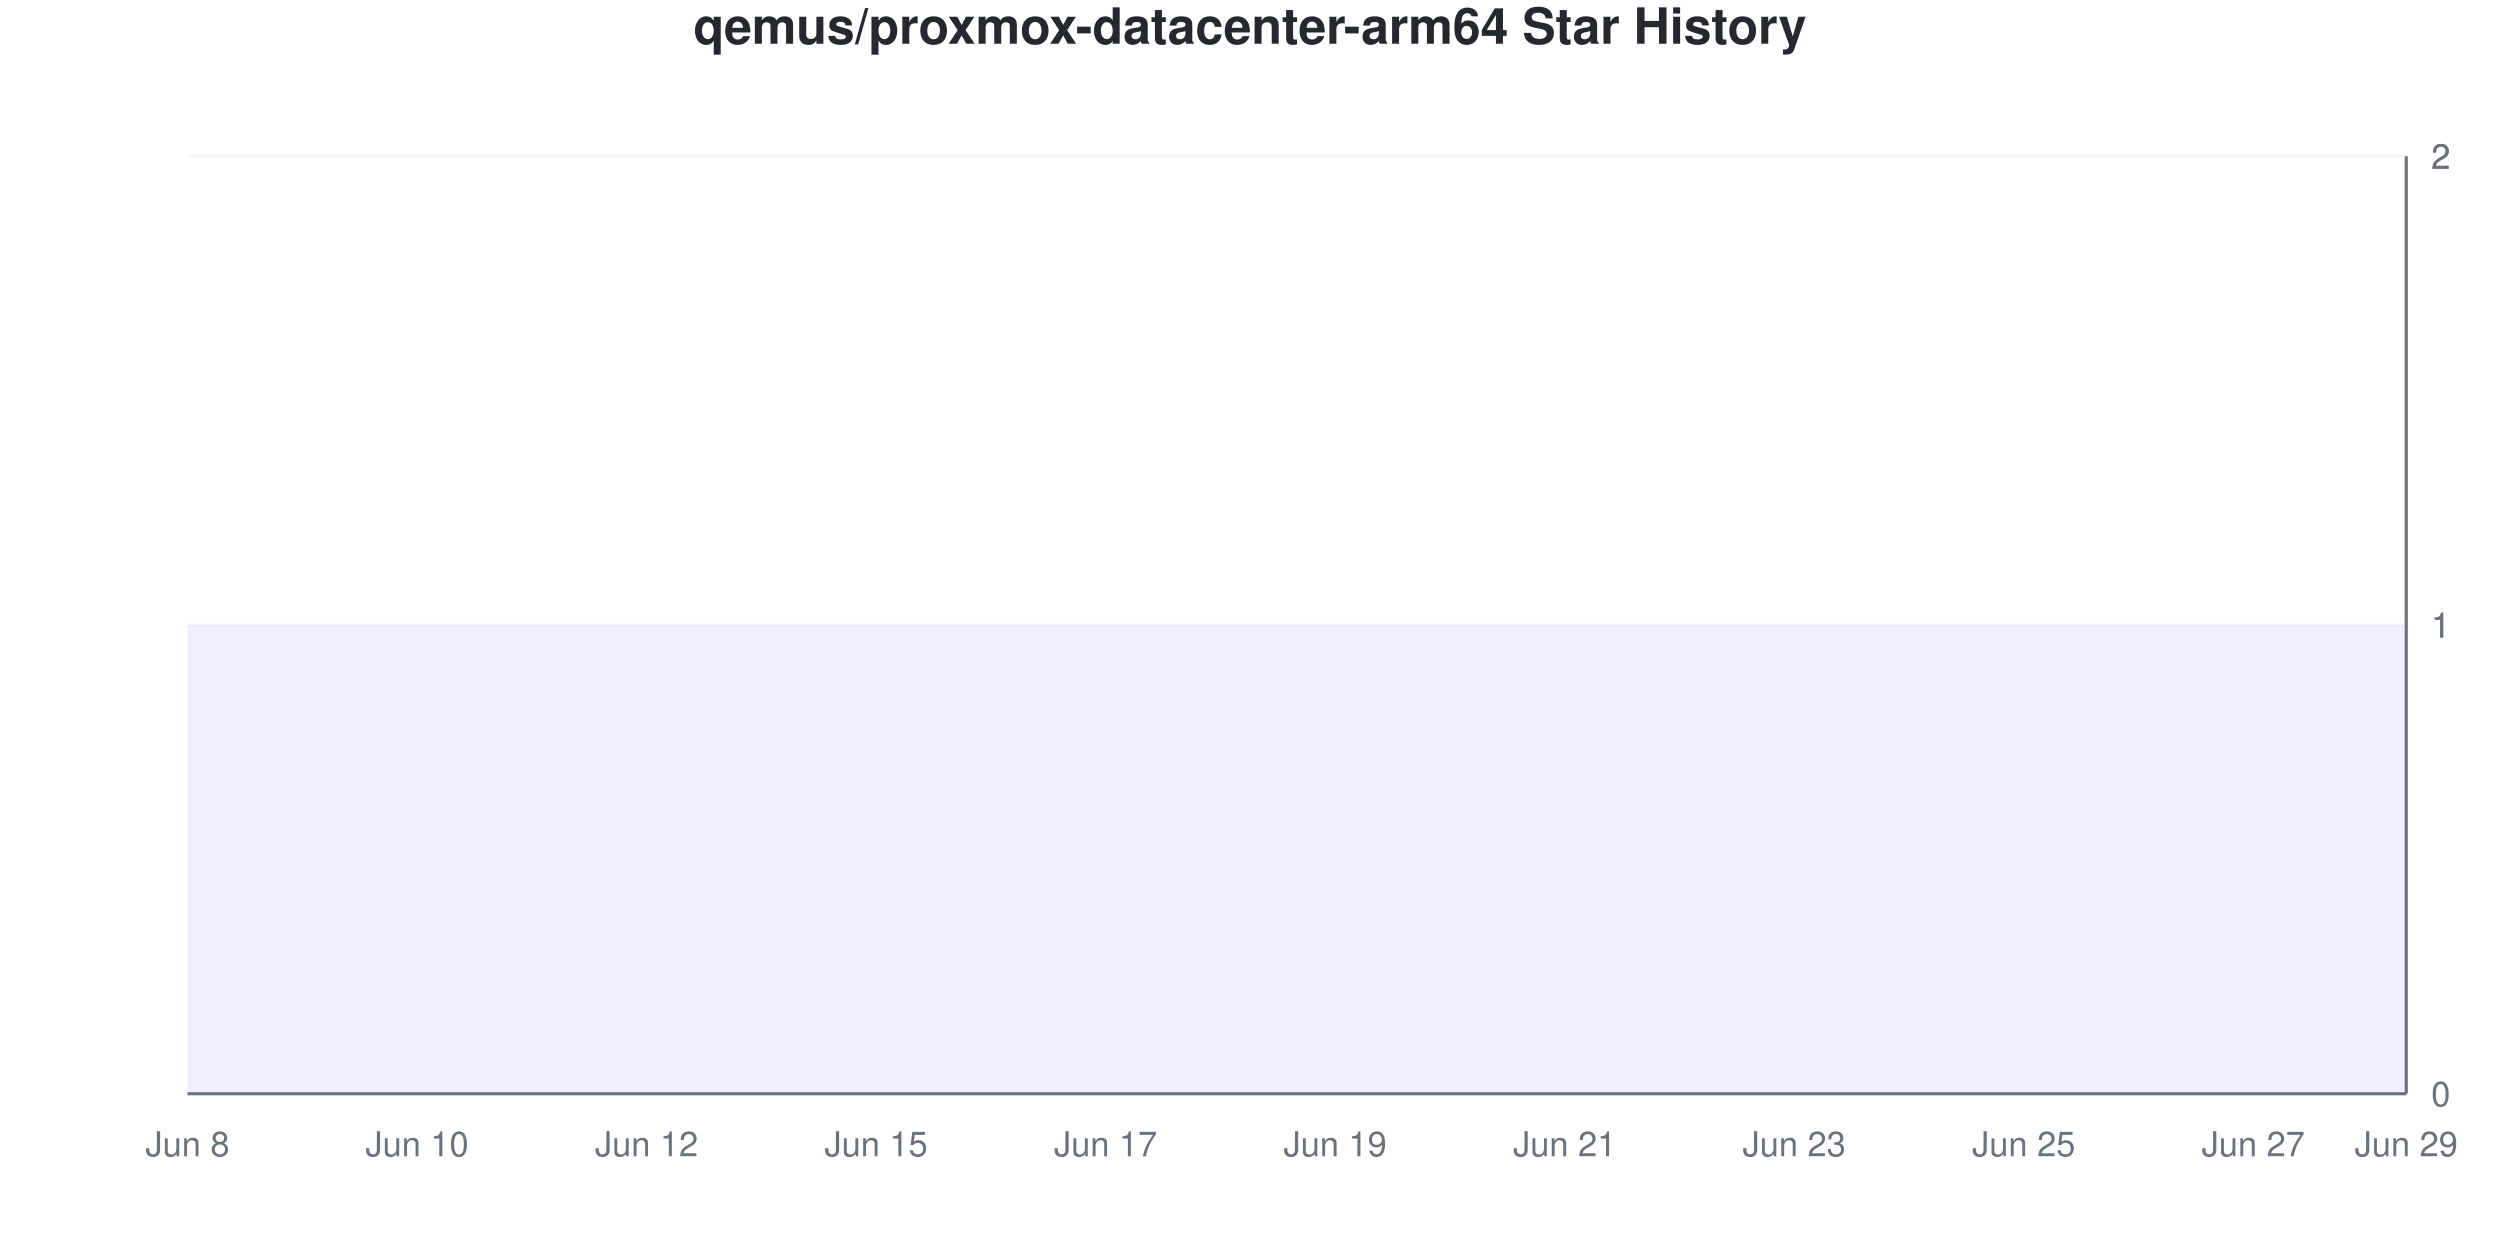
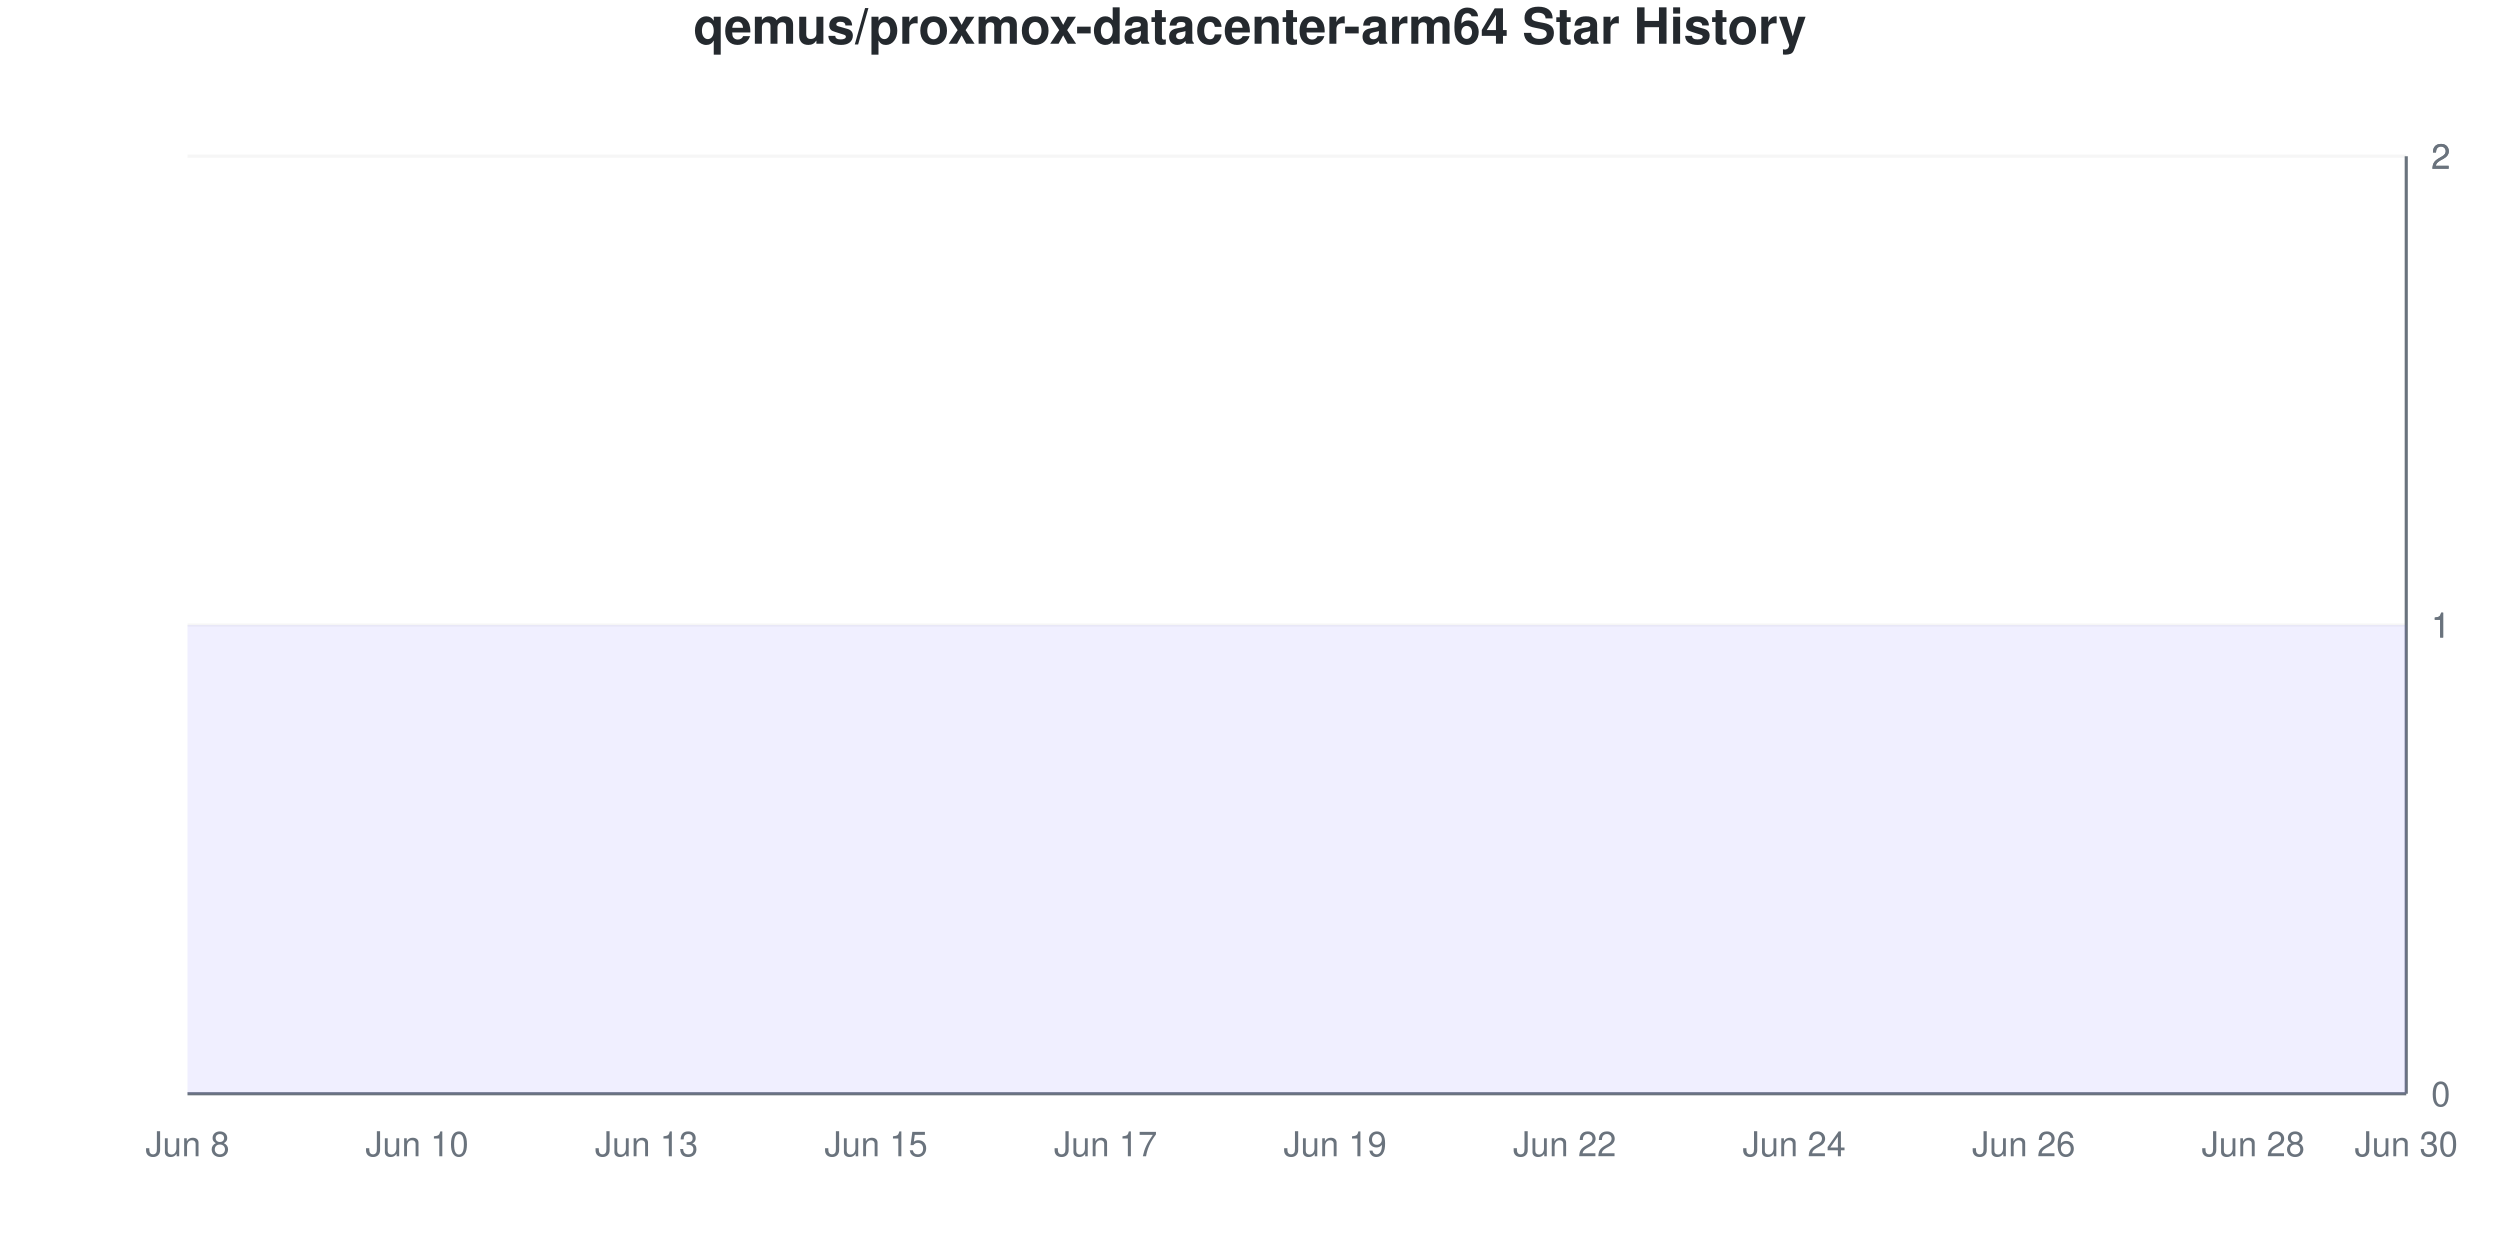
<svg xmlns="http://www.w3.org/2000/svg" viewBox="0 0 800 400" width="800" height="400">
  <style>
    @keyframes drawLine {
      to { stroke-dashoffset: 0; }
    }
    @keyframes fadeInPoint {
      from { opacity: 0; }
      to { opacity: 1; }
    }
    .data-line-0 {
      stroke-dasharray: 1290;
      stroke-dashoffset: 1290;
      animation: drawLine 2s ease-out forwards;
    }
    .data-point {
      opacity: 0;
      animation: fadeInPoint 0.5s ease-out forwards;
    }
    .chart-bg { fill: #fff; }
    .chart-text { fill: #24292e; }
    .chart-muted { fill: #6a737d; }
    .chart-grid { stroke: #eee; }
    .chart-axis { stroke: #6a737d; }
    @media (prefers-color-scheme: dark) {
      .chart-bg { fill: #0d1117; }
      .chart-text { fill: #e6edf3; }
      .chart-muted { fill: #8b949e; }
      .chart-grid { stroke: #21262d; }
      .chart-axis { stroke: #8b949e; }
    }
  </style>
  <rect width="800" height="400" class="chart-bg" />
  <text x="400" y="14" text-anchor="middle" class="chart-text" font-size="16" font-weight="bold" font-family="-apple-system, BlinkMacSystemFont, 'Segoe UI', Helvetica, Arial, sans-serif">qemus/proxmox-datacenter-arm64 Star History</text>
  <g class="grid">
    <line x1="60" y1="350" x2="770" y2="350" class="chart-grid" stroke-opacity="0.3" />
    <text x="778" y="354" text-anchor="start" class="chart-muted" font-size="11" font-family="-apple-system, BlinkMacSystemFont, 'Segoe UI', Helvetica, Arial, sans-serif">0</text>
    <line x1="60" y1="200" x2="770" y2="200" class="chart-grid" stroke-opacity="0.3" />
    <text x="778" y="204" text-anchor="start" class="chart-muted" font-size="11" font-family="-apple-system, BlinkMacSystemFont, 'Segoe UI', Helvetica, Arial, sans-serif">1</text>
    <line x1="60" y1="200" x2="770" y2="200" class="chart-grid" stroke-opacity="0.3" />
    <text x="778" y="204" text-anchor="start" class="chart-muted" font-size="11" font-family="-apple-system, BlinkMacSystemFont, 'Segoe UI', Helvetica, Arial, sans-serif">1</text>
    <line x1="60" y1="50" x2="770" y2="50" class="chart-grid" stroke-opacity="0.3" />
    <text x="778" y="54" text-anchor="start" class="chart-muted" font-size="11" font-family="-apple-system, BlinkMacSystemFont, 'Segoe UI', Helvetica, Arial, sans-serif">2</text>
    <line x1="60" y1="50" x2="770" y2="50" class="chart-grid" stroke-opacity="0.3" />
    <text x="778" y="54" text-anchor="start" class="chart-muted" font-size="11" font-family="-apple-system, BlinkMacSystemFont, 'Segoe UI', Helvetica, Arial, sans-serif">2</text>
  </g>
  <g class="milestones">
    
  </g>
  <g class="x-axis">
    <text x="60" y="370" text-anchor="middle" class="chart-muted" font-size="11" font-family="-apple-system, BlinkMacSystemFont, 'Segoe UI', Helvetica, Arial, sans-serif">Jun 8</text>
    <text x="133.448" y="370" text-anchor="middle" class="chart-muted" font-size="11" font-family="-apple-system, BlinkMacSystemFont, 'Segoe UI', Helvetica, Arial, sans-serif">Jun 10</text>
-     <text x="206.897" y="370" text-anchor="middle" class="chart-muted" font-size="11" font-family="-apple-system, BlinkMacSystemFont, 'Segoe UI', Helvetica, Arial, sans-serif">Jun 12</text>
+     <text x="206.897" y="370" text-anchor="middle" class="chart-muted" font-size="11" font-family="-apple-system, BlinkMacSystemFont, 'Segoe UI', Helvetica, Arial, sans-serif">Jun 13</text>
    <text x="280.345" y="370" text-anchor="middle" class="chart-muted" font-size="11" font-family="-apple-system, BlinkMacSystemFont, 'Segoe UI', Helvetica, Arial, sans-serif">Jun 15</text>
    <text x="353.793" y="370" text-anchor="middle" class="chart-muted" font-size="11" font-family="-apple-system, BlinkMacSystemFont, 'Segoe UI', Helvetica, Arial, sans-serif">Jun 17</text>
    <text x="427.241" y="370" text-anchor="middle" class="chart-muted" font-size="11" font-family="-apple-system, BlinkMacSystemFont, 'Segoe UI', Helvetica, Arial, sans-serif">Jun 19</text>
-     <text x="500.69" y="370" text-anchor="middle" class="chart-muted" font-size="11" font-family="-apple-system, BlinkMacSystemFont, 'Segoe UI', Helvetica, Arial, sans-serif">Jun 21</text>
-     <text x="574.138" y="370" text-anchor="middle" class="chart-muted" font-size="11" font-family="-apple-system, BlinkMacSystemFont, 'Segoe UI', Helvetica, Arial, sans-serif">Jun 23</text>
-     <text x="647.586" y="370" text-anchor="middle" class="chart-muted" font-size="11" font-family="-apple-system, BlinkMacSystemFont, 'Segoe UI', Helvetica, Arial, sans-serif">Jun 25</text>
-     <text x="721.034" y="370" text-anchor="middle" class="chart-muted" font-size="11" font-family="-apple-system, BlinkMacSystemFont, 'Segoe UI', Helvetica, Arial, sans-serif">Jun 27</text>
-     <text x="770" y="370" text-anchor="middle" class="chart-muted" font-size="11" font-family="-apple-system, BlinkMacSystemFont, 'Segoe UI', Helvetica, Arial, sans-serif">Jun 29</text>
+     <text x="500.69" y="370" text-anchor="middle" class="chart-muted" font-size="11" font-family="-apple-system, BlinkMacSystemFont, 'Segoe UI', Helvetica, Arial, sans-serif">Jun 22</text>
+     <text x="574.138" y="370" text-anchor="middle" class="chart-muted" font-size="11" font-family="-apple-system, BlinkMacSystemFont, 'Segoe UI', Helvetica, Arial, sans-serif">Jun 24</text>
+     <text x="647.586" y="370" text-anchor="middle" class="chart-muted" font-size="11" font-family="-apple-system, BlinkMacSystemFont, 'Segoe UI', Helvetica, Arial, sans-serif">Jun 26</text>
+     <text x="721.034" y="370" text-anchor="middle" class="chart-muted" font-size="11" font-family="-apple-system, BlinkMacSystemFont, 'Segoe UI', Helvetica, Arial, sans-serif">Jun 28</text>
+     <text x="770" y="370" text-anchor="middle" class="chart-muted" font-size="11" font-family="-apple-system, BlinkMacSystemFont, 'Segoe UI', Helvetica, Arial, sans-serif">Jun 30</text>
  </g>
  <line x1="770" y1="50" x2="770" y2="350" class="chart-axis" stroke-width="1" />
  <line x1="60" y1="350" x2="770" y2="350" class="chart-axis" stroke-width="1" />
  <path d="M60,350 L60,200 C68.161,200 76.322,200 84.483,200 C92.644,200 100.805,200 108.966,200 C117.126,200 125.287,200 133.448,200 C141.609,200 149.77,200 157.931,200 C166.092,200 174.253,200 182.414,200 C190.575,200 198.736,200 206.897,200 C215.057,200 223.218,200 231.379,200 C239.54,200 247.701,200 255.862,200 C264.023,200 272.184,200 280.345,200 C288.506,200 296.667,200 304.828,200 C312.989,200 321.149,200 329.31,200 C337.471,200 345.632,200 353.793,200 C361.954,200 370.115,200 378.276,200 C386.437,200 394.598,200 402.759,200 C410.92,200 419.08,200 427.241,200 C435.402,200 443.563,200 451.724,200 C459.885,200 468.046,200 476.207,200 C484.368,200 492.529,200 500.69,200 C508.851,200 517.011,200 525.172,200 C533.333,200 541.494,200 549.655,200 C557.816,200 565.977,200 574.138,200 C582.299,200 590.46,200 598.621,200 C606.782,200 614.943,200 623.103,200 C631.264,200 639.425,200 647.586,200 C655.747,200 663.908,200 672.069,200 C680.23,200 688.391,200 696.552,200 C704.713,200 712.874,200 721.034,200 C729.195,200 737.356,200 745.517,200 C753.678,200 761.839,200 770,200 L770,350 L60,350 Z" fill="#6b63ff" fill-opacity="0.1" />
  <path d="M60,350 L60,200 C68.161,200 76.322,200 84.483,200 C92.644,200 100.805,200 108.966,200 C117.126,200 125.287,200 133.448,200 C141.609,200 149.77,200 157.931,200 C166.092,200 174.253,200 182.414,200 C190.575,200 198.736,200 206.897,200 C215.057,200 223.218,200 231.379,200 C239.54,200 247.701,200 255.862,200 C264.023,200 272.184,200 280.345,200 C288.506,200 296.667,200 304.828,200 C312.989,200 321.149,200 329.31,200 C337.471,200 345.632,200 353.793,200 C361.954,200 370.115,200 378.276,200 C386.437,200 394.598,200 402.759,200 C410.92,200 419.08,200 427.241,200 C435.402,200 443.563,200 451.724,200 C459.885,200 468.046,200 476.207,200 C484.368,200 492.529,200 500.69,200 C508.851,200 517.011,200 525.172,200 C533.333,200 541.494,200 549.655,200 C557.816,200 565.977,200 574.138,200 C582.299,200 590.46,200 598.621,200 C606.782,200 614.943,200 623.103,200 C631.264,200 639.425,200 647.586,200 C655.747,200 663.908,200 672.069,200 C680.23,200 688.391,200 696.552,200 C704.713,200 712.874,200 721.034,200 C729.195,200 737.356,200 745.517,200 C753.678,200 761.839,200 770,200" fill="none" stroke="#6b63ff" stroke-width="2.5" class="data-line-0" />
  <g class="points">
    <circle cx="60" cy="200" r="4" fill="#6b63ff" class="data-point" style="animation-delay: 1.50s" />
    <circle cx="84.483" cy="200" r="4" fill="#6b63ff" class="data-point" style="animation-delay: 1.55s" />
    <circle cx="108.966" cy="200" r="4" fill="#6b63ff" class="data-point" style="animation-delay: 1.60s" />
    <circle cx="133.448" cy="200" r="4" fill="#6b63ff" class="data-point" style="animation-delay: 1.65s" />
    <circle cx="157.931" cy="200" r="4" fill="#6b63ff" class="data-point" style="animation-delay: 1.70s" />
    <circle cx="182.414" cy="200" r="4" fill="#6b63ff" class="data-point" style="animation-delay: 1.75s" />
    <circle cx="206.897" cy="200" r="4" fill="#6b63ff" class="data-point" style="animation-delay: 1.80s" />
    <circle cx="231.379" cy="200" r="4" fill="#6b63ff" class="data-point" style="animation-delay: 1.85s" />
    <circle cx="255.862" cy="200" r="4" fill="#6b63ff" class="data-point" style="animation-delay: 1.90s" />
    <circle cx="280.345" cy="200" r="4" fill="#6b63ff" class="data-point" style="animation-delay: 1.95s" />
    <circle cx="304.828" cy="200" r="4" fill="#6b63ff" class="data-point" style="animation-delay: 2.00s" />
    <circle cx="329.31" cy="200" r="4" fill="#6b63ff" class="data-point" style="animation-delay: 2.05s" />
    <circle cx="353.793" cy="200" r="4" fill="#6b63ff" class="data-point" style="animation-delay: 2.10s" />
    <circle cx="378.276" cy="200" r="4" fill="#6b63ff" class="data-point" style="animation-delay: 2.15s" />
    <circle cx="402.759" cy="200" r="4" fill="#6b63ff" class="data-point" style="animation-delay: 2.20s" />
    <circle cx="427.241" cy="200" r="4" fill="#6b63ff" class="data-point" style="animation-delay: 2.25s" />
    <circle cx="451.724" cy="200" r="4" fill="#6b63ff" class="data-point" style="animation-delay: 2.30s" />
    <circle cx="476.207" cy="200" r="4" fill="#6b63ff" class="data-point" style="animation-delay: 2.35s" />
    <circle cx="500.69" cy="200" r="4" fill="#6b63ff" class="data-point" style="animation-delay: 2.40s" />
    <circle cx="525.172" cy="200" r="4" fill="#6b63ff" class="data-point" style="animation-delay: 2.45s" />
    <circle cx="549.655" cy="200" r="4" fill="#6b63ff" class="data-point" style="animation-delay: 2.50s" />
    <circle cx="574.138" cy="200" r="4" fill="#6b63ff" class="data-point" style="animation-delay: 2.55s" />
    <circle cx="598.621" cy="200" r="4" fill="#6b63ff" class="data-point" style="animation-delay: 2.60s" />
    <circle cx="623.103" cy="200" r="4" fill="#6b63ff" class="data-point" style="animation-delay: 2.65s" />
    <circle cx="647.586" cy="200" r="4" fill="#6b63ff" class="data-point" style="animation-delay: 2.70s" />
    <circle cx="672.069" cy="200" r="4" fill="#6b63ff" class="data-point" style="animation-delay: 2.75s" />
    <circle cx="696.552" cy="200" r="4" fill="#6b63ff" class="data-point" style="animation-delay: 2.80s" />
    <circle cx="721.034" cy="200" r="4" fill="#6b63ff" class="data-point" style="animation-delay: 2.85s" />
    <circle cx="745.517" cy="200" r="4" fill="#6b63ff" class="data-point" style="animation-delay: 2.90s" />
    <circle cx="770" cy="200" r="4" fill="#6b63ff" class="data-point" style="animation-delay: 2.95s" />
  </g>
</svg>
